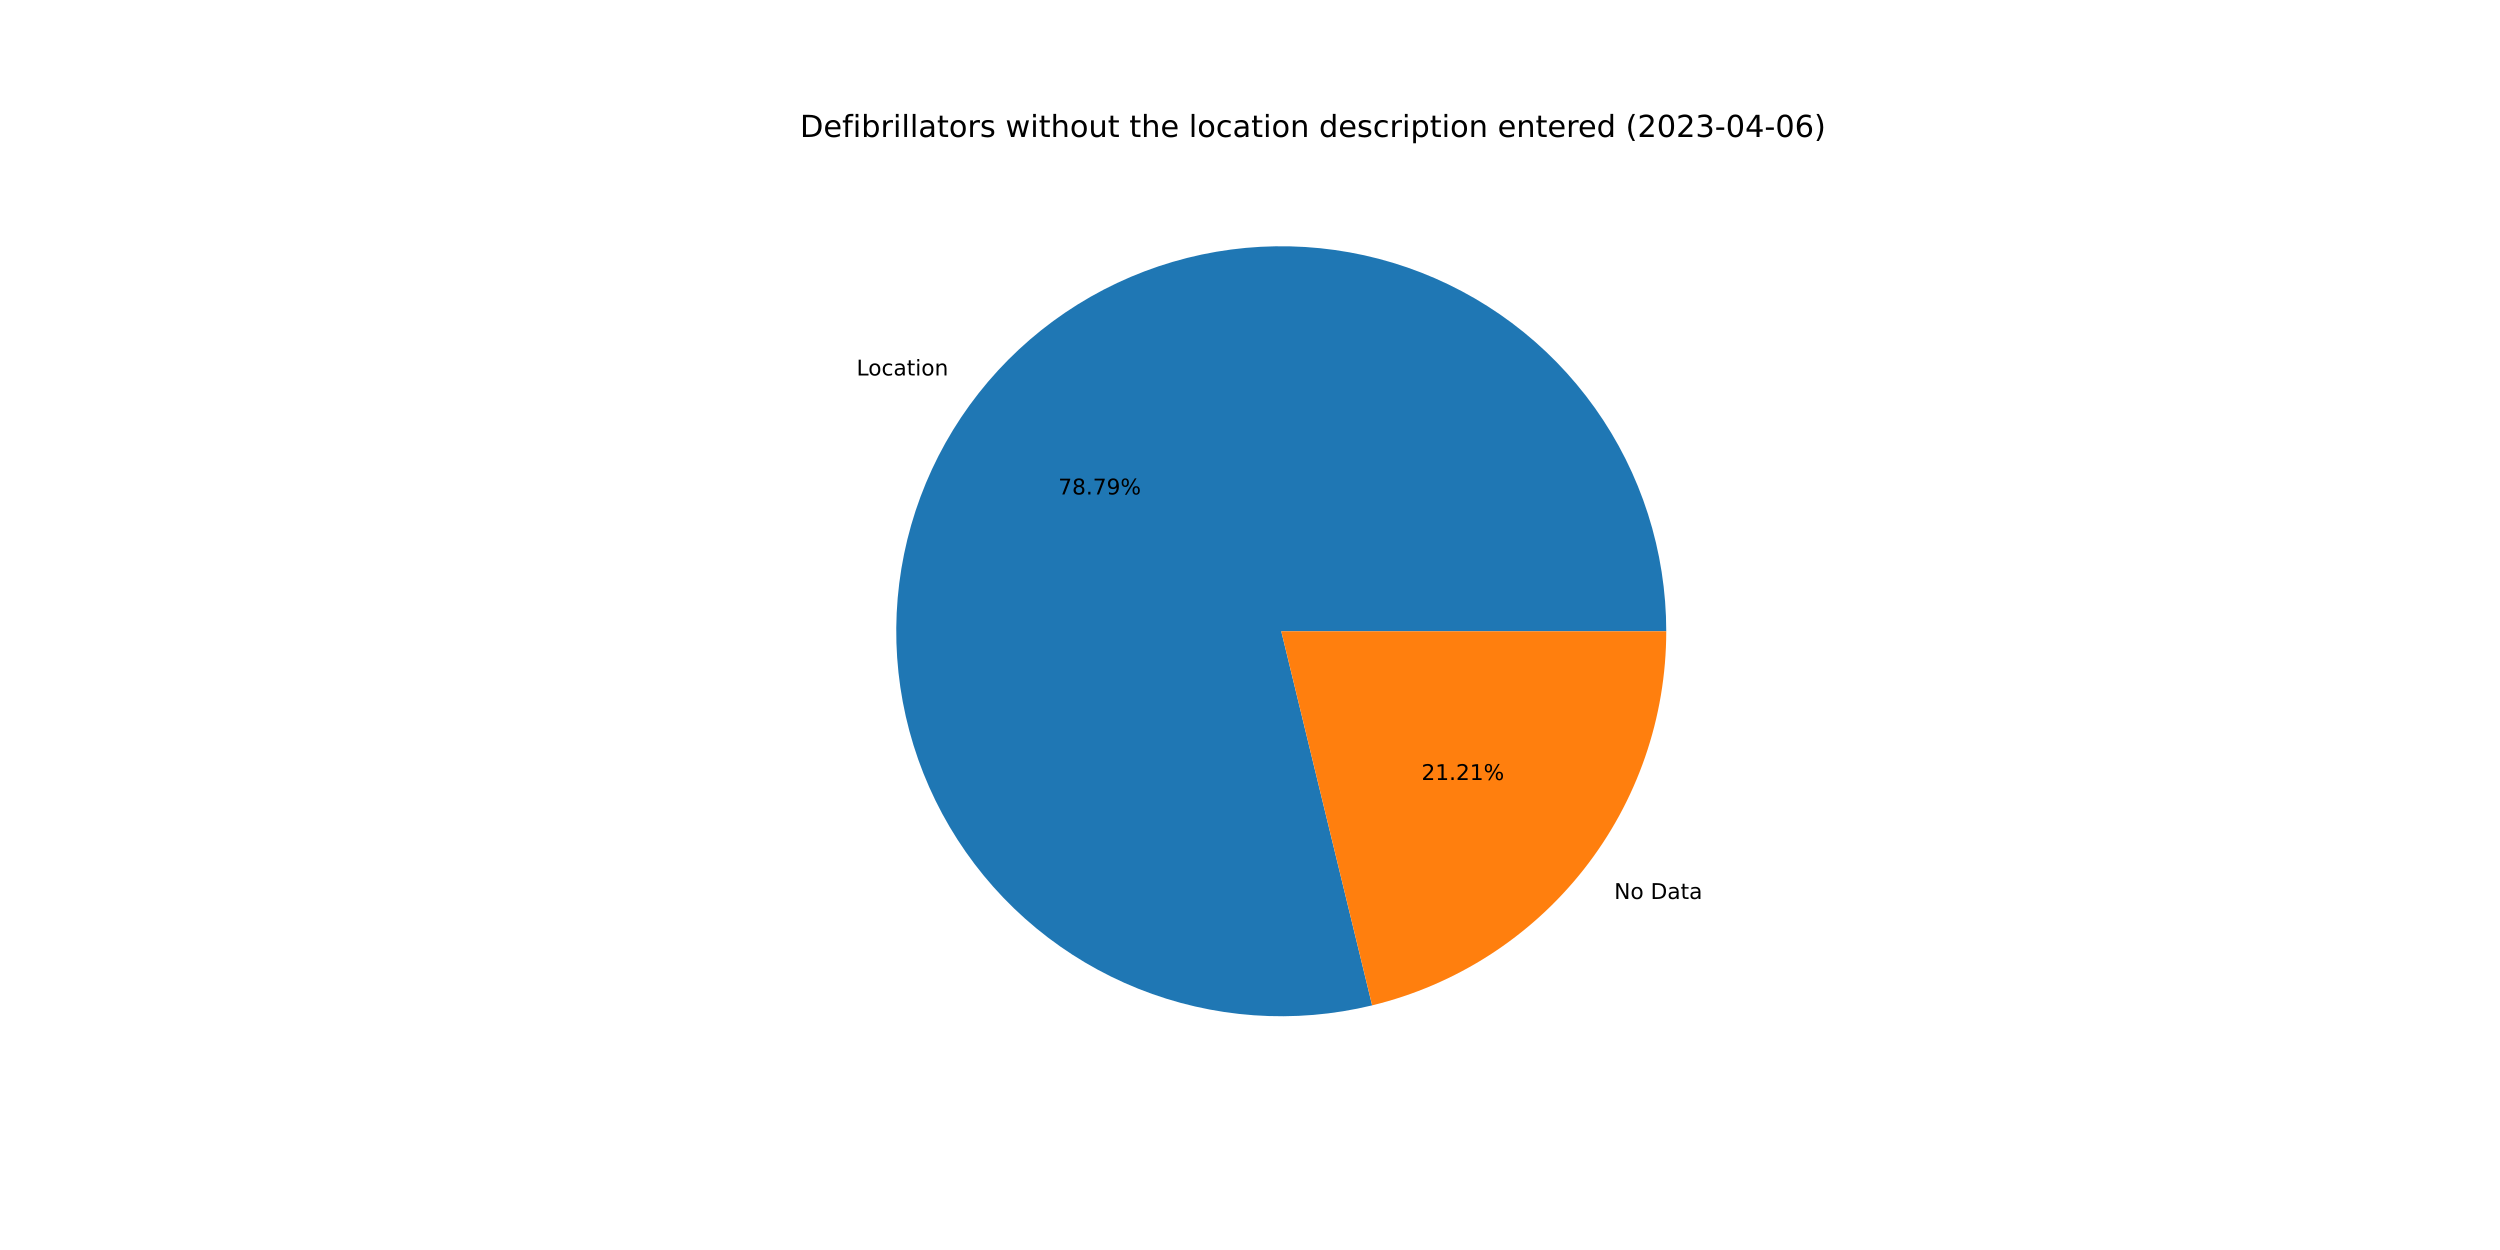
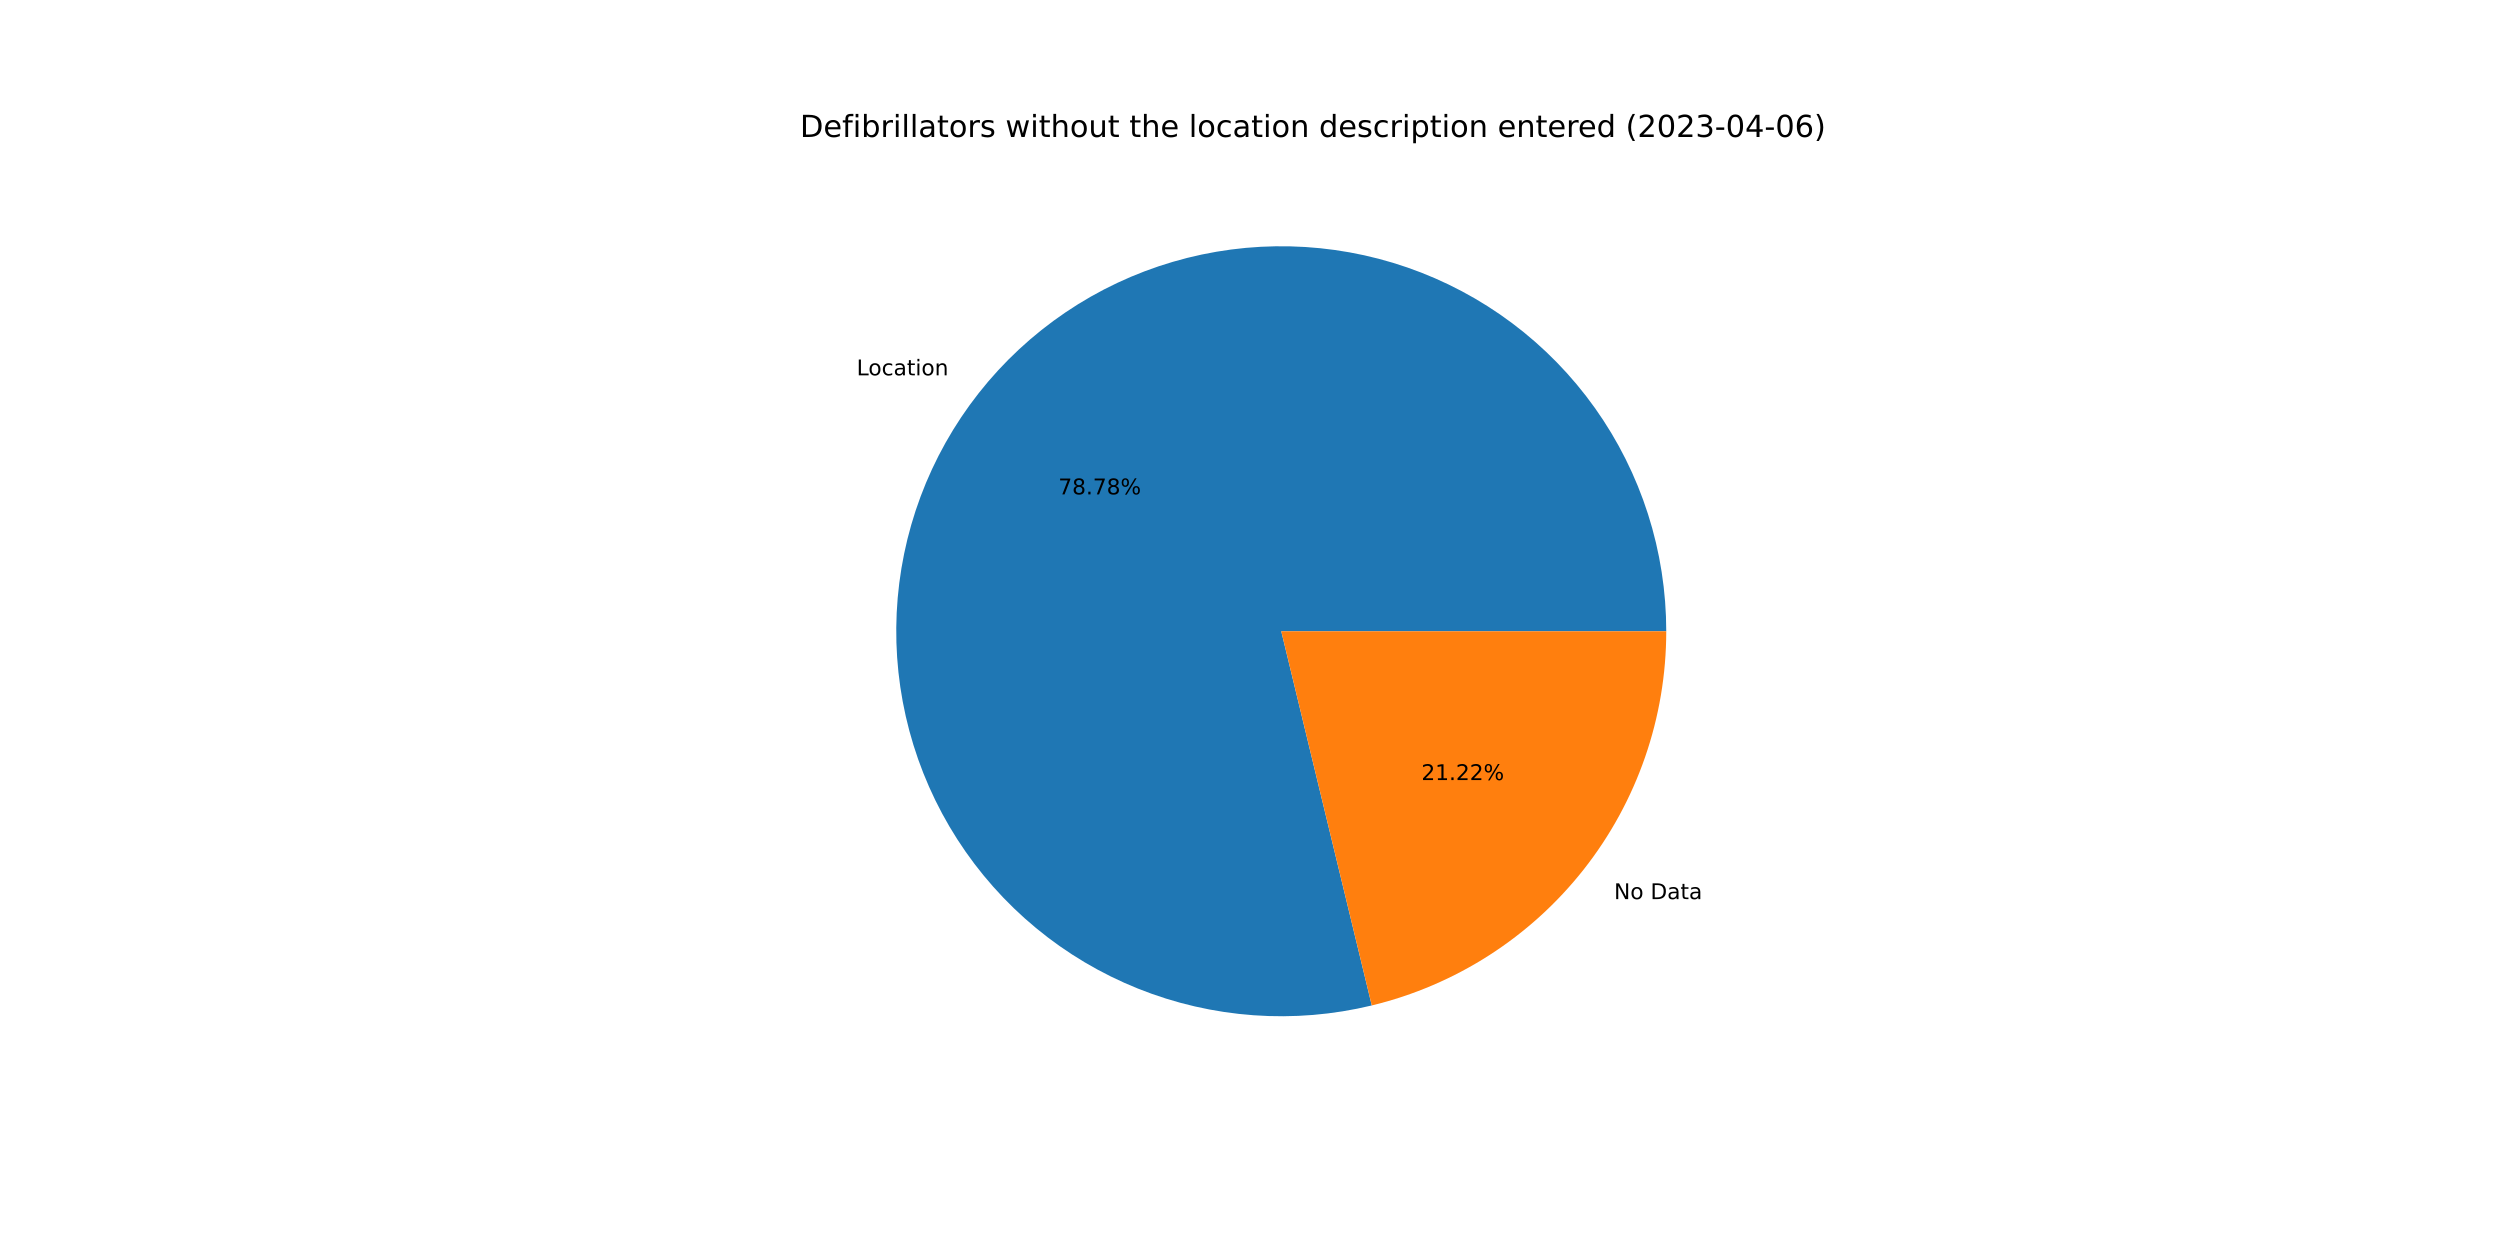
<svg xmlns="http://www.w3.org/2000/svg" xmlns:xlink="http://www.w3.org/1999/xlink" width="1152pt" height="576pt" viewBox="0 0 1152 576" version="1.1">
  <defs>
    <style type="text/css">*{stroke-linejoin: round; stroke-linecap: butt}</style>
  </defs>
  <g id="figure_1">
    <g id="patch_1">
      <path d="M 0 576  L 1152 576  L 1152 0  L 0 0  z " style="fill: #ffffff" />
    </g>
    <g id="axes_1">
      <g id="patch_2">
-         <path d="M 767.808 290.88  C 767.808 272.546 764.966 254.322 759.383 236.859  C 753.8 219.395 745.544 202.902 734.909 187.968  C 724.273 173.034 711.387 159.838 696.709 148.852  C 682.031 137.865 665.739 129.22 648.412 123.225  C 631.086 117.23 612.935 113.957 594.606 113.522  C 576.277 113.087 557.991 115.496 540.4 120.664  C 522.809 125.831 506.125 133.694 490.943 143.972  C 475.761 154.251 462.263 166.82 450.932 181.234  C 439.601 195.647 430.572 211.73 424.168 228.909  C 417.763 246.088 414.061 264.157 413.191 282.47  C 412.322 300.784 414.297 319.122 419.046 336.83  C 423.795 354.539 431.26 371.405 441.176 386.826  C 451.091 402.248 463.337 416.039 477.478 427.709  C 491.619 439.379 507.483 448.787 524.506 455.596  C 541.528 462.406 559.504 466.536 577.792 467.839  C 596.079 469.142 614.459 467.603 632.275 463.275  L 590.4 290.88  L 767.808 290.88  z " style="fill: #1f77b4" />
+         <path d="M 767.808 290.88  C 767.808 272.549 764.967 254.329 759.386 236.868  C 753.806 219.408 745.552 202.918 734.921 187.985  C 724.289 173.052 711.407 159.857 696.734 148.87  C 682.061 137.884 665.773 129.237 648.452 123.239  C 631.13 117.241 612.983 113.963 594.658 113.523  C 576.332 113.083 558.049 115.486 540.46 120.646  C 522.87 125.806 506.186 133.661 491.003 143.932  C 475.82 154.202 462.319 166.763 450.983 181.169  C 439.647 195.574 430.612 211.649 424.2 228.822  C 417.788 245.994 414.076 264.057 413.196 282.367  C 412.317 300.676 414.28 319.012 419.017 336.72  C 423.753 354.429 431.206 371.296 441.108 386.722  C 451.011 402.147 463.245 415.945 477.374 427.623  C 491.503 439.302 507.357 448.72 524.371 455.543  C 541.385 462.365 559.353 466.51 577.637 467.828  C 595.92 469.147 614.297 467.624 632.114 463.314  L 590.4 290.88  L 767.808 290.88  z " style="fill: #1f77b4" />
      </g>
      <g id="patch_3">
-         <path d="M 632.275 463.275  C 670.912 453.89 705.294 431.784 729.868 400.526  C 754.442 369.269 767.808 330.64 767.808 290.88  L 590.4 290.88  L 632.275 463.275  z " style="fill: #ff7f0e" />
+         <path d="M 632.114 463.314  C 670.787 453.959 705.211 431.859 729.817 400.591  C 754.422 369.323 767.808 330.669 767.808 290.88  L 590.4 290.88  L 632.114 463.314  z " style="fill: #ff7f0e" />
      </g>
      <g id="matplotlib.axis_1" />
      <g id="matplotlib.axis_2" />
      <g id="text_1">
-         <g transform="translate(394.6885 173.0284)scale(0.1 -0.1)">
+         <g transform="translate(394.7448 172.9568)scale(0.1 -0.1)">
          <defs>
            <path id="DejaVuSans-4c" d="M 628 4666  L 1259 4666  L 1259 531  L 3531 531  L 3531 0  L 628 0  L 628 4666  z " transform="scale(0.015625)" />
            <path id="DejaVuSans-6f" d="M 1959 3097  Q 1497 3097 1228 2736  Q 959 2375 959 1747  Q 959 1119 1226 758  Q 1494 397 1959 397  Q 2419 397 2687 759  Q 2956 1122 2956 1747  Q 2956 2369 2687 2733  Q 2419 3097 1959 3097  z M 1959 3584  Q 2709 3584 3137 3096  Q 3566 2609 3566 1747  Q 3566 888 3137 398  Q 2709 -91 1959 -91  Q 1206 -91 779 398  Q 353 888 353 1747  Q 353 2609 779 3096  Q 1206 3584 1959 3584  z " transform="scale(0.015625)" />
            <path id="DejaVuSans-63" d="M 3122 3366  L 3122 2828  Q 2878 2963 2633 3030  Q 2388 3097 2138 3097  Q 1578 3097 1268 2742  Q 959 2388 959 1747  Q 959 1106 1268 751  Q 1578 397 2138 397  Q 2388 397 2633 464  Q 2878 531 3122 666  L 3122 134  Q 2881 22 2623 -34  Q 2366 -91 2075 -91  Q 1284 -91 818 406  Q 353 903 353 1747  Q 353 2603 823 3093  Q 1294 3584 2113 3584  Q 2378 3584 2631 3529  Q 2884 3475 3122 3366  z " transform="scale(0.015625)" />
            <path id="DejaVuSans-61" d="M 2194 1759  Q 1497 1759 1228 1600  Q 959 1441 959 1056  Q 959 750 1161 570  Q 1363 391 1709 391  Q 2188 391 2477 730  Q 2766 1069 2766 1631  L 2766 1759  L 2194 1759  z M 3341 1997  L 3341 0  L 2766 0  L 2766 531  Q 2569 213 2275 61  Q 1981 -91 1556 -91  Q 1019 -91 701 211  Q 384 513 384 1019  Q 384 1609 779 1909  Q 1175 2209 1959 2209  L 2766 2209  L 2766 2266  Q 2766 2663 2505 2880  Q 2244 3097 1772 3097  Q 1472 3097 1187 3025  Q 903 2953 641 2809  L 641 3341  Q 956 3463 1253 3523  Q 1550 3584 1831 3584  Q 2591 3584 2966 3190  Q 3341 2797 3341 1997  z " transform="scale(0.015625)" />
            <path id="DejaVuSans-74" d="M 1172 4494  L 1172 3500  L 2356 3500  L 2356 3053  L 1172 3053  L 1172 1153  Q 1172 725 1289 603  Q 1406 481 1766 481  L 2356 481  L 2356 0  L 1766 0  Q 1100 0 847 248  Q 594 497 594 1153  L 594 3053  L 172 3053  L 172 3500  L 594 3500  L 594 4494  L 1172 4494  z " transform="scale(0.015625)" />
            <path id="DejaVuSans-69" d="M 603 3500  L 1178 3500  L 1178 0  L 603 0  L 603 3500  z M 603 4863  L 1178 4863  L 1178 4134  L 603 4134  L 603 4863  z " transform="scale(0.015625)" />
            <path id="DejaVuSans-6e" d="M 3513 2113  L 3513 0  L 2938 0  L 2938 2094  Q 2938 2591 2744 2837  Q 2550 3084 2163 3084  Q 1697 3084 1428 2787  Q 1159 2491 1159 1978  L 1159 0  L 581 0  L 581 3500  L 1159 3500  L 1159 2956  Q 1366 3272 1645 3428  Q 1925 3584 2291 3584  Q 2894 3584 3203 3211  Q 3513 2838 3513 2113  z " transform="scale(0.015625)" />
          </defs>
          <use xlink:href="#DejaVuSans-4c" />
          <use xlink:href="#DejaVuSans-6f" x="53.963" />
          <use xlink:href="#DejaVuSans-63" x="115.145" />
          <use xlink:href="#DejaVuSans-61" x="170.125" />
          <use xlink:href="#DejaVuSans-74" x="231.404" />
          <use xlink:href="#DejaVuSans-69" x="270.613" />
          <use xlink:href="#DejaVuSans-6f" x="298.396" />
          <use xlink:href="#DejaVuSans-6e" x="359.578" />
        </g>
      </g>
      <g id="text_2">
-         <g transform="translate(487.6544 227.8516)scale(0.1 -0.1)">
+         <g transform="translate(487.6852 227.8125)scale(0.1 -0.1)">
          <defs>
            <path id="DejaVuSans-37" d="M 525 4666  L 3525 4666  L 3525 4397  L 1831 0  L 1172 0  L 2766 4134  L 525 4134  L 525 4666  z " transform="scale(0.015625)" />
            <path id="DejaVuSans-38" d="M 2034 2216  Q 1584 2216 1326 1975  Q 1069 1734 1069 1313  Q 1069 891 1326 650  Q 1584 409 2034 409  Q 2484 409 2743 651  Q 3003 894 3003 1313  Q 3003 1734 2745 1975  Q 2488 2216 2034 2216  z M 1403 2484  Q 997 2584 770 2862  Q 544 3141 544 3541  Q 544 4100 942 4425  Q 1341 4750 2034 4750  Q 2731 4750 3128 4425  Q 3525 4100 3525 3541  Q 3525 3141 3298 2862  Q 3072 2584 2669 2484  Q 3125 2378 3379 2068  Q 3634 1759 3634 1313  Q 3634 634 3220 271  Q 2806 -91 2034 -91  Q 1263 -91 848 271  Q 434 634 434 1313  Q 434 1759 690 2068  Q 947 2378 1403 2484  z M 1172 3481  Q 1172 3119 1398 2916  Q 1625 2713 2034 2713  Q 2441 2713 2670 2916  Q 2900 3119 2900 3481  Q 2900 3844 2670 4047  Q 2441 4250 2034 4250  Q 1625 4250 1398 4047  Q 1172 3844 1172 3481  z " transform="scale(0.015625)" />
            <path id="DejaVuSans-2e" d="M 684 794  L 1344 794  L 1344 0  L 684 0  L 684 794  z " transform="scale(0.015625)" />
-             <path id="DejaVuSans-39" d="M 703 97  L 703 672  Q 941 559 1184 500  Q 1428 441 1663 441  Q 2288 441 2617 861  Q 2947 1281 2994 2138  Q 2813 1869 2534 1725  Q 2256 1581 1919 1581  Q 1219 1581 811 2004  Q 403 2428 403 3163  Q 403 3881 828 4315  Q 1253 4750 1959 4750  Q 2769 4750 3195 4129  Q 3622 3509 3622 2328  Q 3622 1225 3098 567  Q 2575 -91 1691 -91  Q 1453 -91 1209 -44  Q 966 3 703 97  z M 1959 2075  Q 2384 2075 2632 2365  Q 2881 2656 2881 3163  Q 2881 3666 2632 3958  Q 2384 4250 1959 4250  Q 1534 4250 1286 3958  Q 1038 3666 1038 3163  Q 1038 2656 1286 2365  Q 1534 2075 1959 2075  z " transform="scale(0.015625)" />
            <path id="DejaVuSans-25" d="M 4653 2053  Q 4381 2053 4226 1822  Q 4072 1591 4072 1178  Q 4072 772 4226 539  Q 4381 306 4653 306  Q 4919 306 5073 539  Q 5228 772 5228 1178  Q 5228 1588 5073 1820  Q 4919 2053 4653 2053  z M 4653 2450  Q 5147 2450 5437 2106  Q 5728 1763 5728 1178  Q 5728 594 5436 251  Q 5144 -91 4653 -91  Q 4153 -91 3862 251  Q 3572 594 3572 1178  Q 3572 1766 3864 2108  Q 4156 2450 4653 2450  z M 1428 4353  Q 1159 4353 1004 4120  Q 850 3888 850 3481  Q 850 3069 1003 2837  Q 1156 2606 1428 2606  Q 1700 2606 1854 2837  Q 2009 3069 2009 3481  Q 2009 3884 1853 4118  Q 1697 4353 1428 4353  z M 4250 4750  L 4750 4750  L 1831 -91  L 1331 -91  L 4250 4750  z M 1428 4750  Q 1922 4750 2215 4408  Q 2509 4066 2509 3481  Q 2509 2891 2217 2550  Q 1925 2209 1428 2209  Q 931 2209 642 2551  Q 353 2894 353 3481  Q 353 4063 643 4406  Q 934 4750 1428 4750  z " transform="scale(0.015625)" />
          </defs>
          <use xlink:href="#DejaVuSans-37" />
          <use xlink:href="#DejaVuSans-38" x="63.623" />
          <use xlink:href="#DejaVuSans-2e" x="127.246" />
          <use xlink:href="#DejaVuSans-37" x="159.033" />
-           <use xlink:href="#DejaVuSans-39" x="222.656" />
+           <use xlink:href="#DejaVuSans-38" x="222.656" />
          <use xlink:href="#DejaVuSans-25" x="286.279" />
        </g>
      </g>
      <g id="text_3">
-         <g transform="translate(743.8147 414.2503)scale(0.1 -0.1)">
+         <g transform="translate(743.7583 414.322)scale(0.1 -0.1)">
          <defs>
            <path id="DejaVuSans-4e" d="M 628 4666  L 1478 4666  L 3547 763  L 3547 4666  L 4159 4666  L 4159 0  L 3309 0  L 1241 3903  L 1241 0  L 628 0  L 628 4666  z " transform="scale(0.015625)" />
            <path id="DejaVuSans-20" transform="scale(0.015625)" />
            <path id="DejaVuSans-44" d="M 1259 4147  L 1259 519  L 2022 519  Q 2988 519 3436 956  Q 3884 1394 3884 2338  Q 3884 3275 3436 3711  Q 2988 4147 2022 4147  L 1259 4147  z M 628 4666  L 1925 4666  Q 3281 4666 3915 4102  Q 4550 3538 4550 2338  Q 4550 1131 3912 565  Q 3275 0 1925 0  L 628 0  L 628 4666  z " transform="scale(0.015625)" />
          </defs>
          <use xlink:href="#DejaVuSans-4e" />
          <use xlink:href="#DejaVuSans-6f" x="74.805" />
          <use xlink:href="#DejaVuSans-20" x="135.986" />
          <use xlink:href="#DejaVuSans-44" x="167.773" />
          <use xlink:href="#DejaVuSans-61" x="244.775" />
          <use xlink:href="#DejaVuSans-74" x="306.055" />
          <use xlink:href="#DejaVuSans-61" x="345.264" />
        </g>
      </g>
      <g id="text_4">
-         <g transform="translate(655.0159 359.4272)scale(0.1 -0.1)">
+         <g transform="translate(654.9851 359.4662)scale(0.1 -0.1)">
          <defs>
            <path id="DejaVuSans-32" d="M 1228 531  L 3431 531  L 3431 0  L 469 0  L 469 531  Q 828 903 1448 1529  Q 2069 2156 2228 2338  Q 2531 2678 2651 2914  Q 2772 3150 2772 3378  Q 2772 3750 2511 3984  Q 2250 4219 1831 4219  Q 1534 4219 1204 4116  Q 875 4013 500 3803  L 500 4441  Q 881 4594 1212 4672  Q 1544 4750 1819 4750  Q 2544 4750 2975 4387  Q 3406 4025 3406 3419  Q 3406 3131 3298 2873  Q 3191 2616 2906 2266  Q 2828 2175 2409 1742  Q 1991 1309 1228 531  z " transform="scale(0.015625)" />
            <path id="DejaVuSans-31" d="M 794 531  L 1825 531  L 1825 4091  L 703 3866  L 703 4441  L 1819 4666  L 2450 4666  L 2450 531  L 3481 531  L 3481 0  L 794 0  L 794 531  z " transform="scale(0.015625)" />
          </defs>
          <use xlink:href="#DejaVuSans-32" />
          <use xlink:href="#DejaVuSans-31" x="63.623" />
          <use xlink:href="#DejaVuSans-2e" x="127.246" />
          <use xlink:href="#DejaVuSans-32" x="159.033" />
-           <use xlink:href="#DejaVuSans-31" x="222.656" />
+           <use xlink:href="#DejaVuSans-32" x="222.656" />
          <use xlink:href="#DejaVuSans-25" x="286.279" />
        </g>
      </g>
      <g id="text_5">
        <g transform="translate(368.64 63.12)scale(0.14 -0.14)">
          <defs>
            <path id="DejaVuSans-65" d="M 3597 1894  L 3597 1613  L 953 1613  Q 991 1019 1311 708  Q 1631 397 2203 397  Q 2534 397 2845 478  Q 3156 559 3463 722  L 3463 178  Q 3153 47 2828 -22  Q 2503 -91 2169 -91  Q 1331 -91 842 396  Q 353 884 353 1716  Q 353 2575 817 3079  Q 1281 3584 2069 3584  Q 2775 3584 3186 3129  Q 3597 2675 3597 1894  z M 3022 2063  Q 3016 2534 2758 2815  Q 2500 3097 2075 3097  Q 1594 3097 1305 2825  Q 1016 2553 972 2059  L 3022 2063  z " transform="scale(0.015625)" />
            <path id="DejaVuSans-66" d="M 2375 4863  L 2375 4384  L 1825 4384  Q 1516 4384 1395 4259  Q 1275 4134 1275 3809  L 1275 3500  L 2222 3500  L 2222 3053  L 1275 3053  L 1275 0  L 697 0  L 697 3053  L 147 3053  L 147 3500  L 697 3500  L 697 3744  Q 697 4328 969 4595  Q 1241 4863 1831 4863  L 2375 4863  z " transform="scale(0.015625)" />
            <path id="DejaVuSans-62" d="M 3116 1747  Q 3116 2381 2855 2742  Q 2594 3103 2138 3103  Q 1681 3103 1420 2742  Q 1159 2381 1159 1747  Q 1159 1113 1420 752  Q 1681 391 2138 391  Q 2594 391 2855 752  Q 3116 1113 3116 1747  z M 1159 2969  Q 1341 3281 1617 3432  Q 1894 3584 2278 3584  Q 2916 3584 3314 3078  Q 3713 2572 3713 1747  Q 3713 922 3314 415  Q 2916 -91 2278 -91  Q 1894 -91 1617 61  Q 1341 213 1159 525  L 1159 0  L 581 0  L 581 4863  L 1159 4863  L 1159 2969  z " transform="scale(0.015625)" />
            <path id="DejaVuSans-72" d="M 2631 2963  Q 2534 3019 2420 3045  Q 2306 3072 2169 3072  Q 1681 3072 1420 2755  Q 1159 2438 1159 1844  L 1159 0  L 581 0  L 581 3500  L 1159 3500  L 1159 2956  Q 1341 3275 1631 3429  Q 1922 3584 2338 3584  Q 2397 3584 2469 3576  Q 2541 3569 2628 3553  L 2631 2963  z " transform="scale(0.015625)" />
            <path id="DejaVuSans-6c" d="M 603 4863  L 1178 4863  L 1178 0  L 603 0  L 603 4863  z " transform="scale(0.015625)" />
            <path id="DejaVuSans-73" d="M 2834 3397  L 2834 2853  Q 2591 2978 2328 3040  Q 2066 3103 1784 3103  Q 1356 3103 1142 2972  Q 928 2841 928 2578  Q 928 2378 1081 2264  Q 1234 2150 1697 2047  L 1894 2003  Q 2506 1872 2764 1633  Q 3022 1394 3022 966  Q 3022 478 2636 193  Q 2250 -91 1575 -91  Q 1294 -91 989 -36  Q 684 19 347 128  L 347 722  Q 666 556 975 473  Q 1284 391 1588 391  Q 1994 391 2212 530  Q 2431 669 2431 922  Q 2431 1156 2273 1281  Q 2116 1406 1581 1522  L 1381 1569  Q 847 1681 609 1914  Q 372 2147 372 2553  Q 372 3047 722 3315  Q 1072 3584 1716 3584  Q 2034 3584 2315 3537  Q 2597 3491 2834 3397  z " transform="scale(0.015625)" />
            <path id="DejaVuSans-77" d="M 269 3500  L 844 3500  L 1563 769  L 2278 3500  L 2956 3500  L 3675 769  L 4391 3500  L 4966 3500  L 4050 0  L 3372 0  L 2619 2869  L 1863 0  L 1184 0  L 269 3500  z " transform="scale(0.015625)" />
            <path id="DejaVuSans-68" d="M 3513 2113  L 3513 0  L 2938 0  L 2938 2094  Q 2938 2591 2744 2837  Q 2550 3084 2163 3084  Q 1697 3084 1428 2787  Q 1159 2491 1159 1978  L 1159 0  L 581 0  L 581 4863  L 1159 4863  L 1159 2956  Q 1366 3272 1645 3428  Q 1925 3584 2291 3584  Q 2894 3584 3203 3211  Q 3513 2838 3513 2113  z " transform="scale(0.015625)" />
            <path id="DejaVuSans-75" d="M 544 1381  L 544 3500  L 1119 3500  L 1119 1403  Q 1119 906 1312 657  Q 1506 409 1894 409  Q 2359 409 2629 706  Q 2900 1003 2900 1516  L 2900 3500  L 3475 3500  L 3475 0  L 2900 0  L 2900 538  Q 2691 219 2414 64  Q 2138 -91 1772 -91  Q 1169 -91 856 284  Q 544 659 544 1381  z M 1991 3584  L 1991 3584  z " transform="scale(0.015625)" />
            <path id="DejaVuSans-64" d="M 2906 2969  L 2906 4863  L 3481 4863  L 3481 0  L 2906 0  L 2906 525  Q 2725 213 2448 61  Q 2172 -91 1784 -91  Q 1150 -91 751 415  Q 353 922 353 1747  Q 353 2572 751 3078  Q 1150 3584 1784 3584  Q 2172 3584 2448 3432  Q 2725 3281 2906 2969  z M 947 1747  Q 947 1113 1208 752  Q 1469 391 1925 391  Q 2381 391 2643 752  Q 2906 1113 2906 1747  Q 2906 2381 2643 2742  Q 2381 3103 1925 3103  Q 1469 3103 1208 2742  Q 947 2381 947 1747  z " transform="scale(0.015625)" />
            <path id="DejaVuSans-70" d="M 1159 525  L 1159 -1331  L 581 -1331  L 581 3500  L 1159 3500  L 1159 2969  Q 1341 3281 1617 3432  Q 1894 3584 2278 3584  Q 2916 3584 3314 3078  Q 3713 2572 3713 1747  Q 3713 922 3314 415  Q 2916 -91 2278 -91  Q 1894 -91 1617 61  Q 1341 213 1159 525  z M 3116 1747  Q 3116 2381 2855 2742  Q 2594 3103 2138 3103  Q 1681 3103 1420 2742  Q 1159 2381 1159 1747  Q 1159 1113 1420 752  Q 1681 391 2138 391  Q 2594 391 2855 752  Q 3116 1113 3116 1747  z " transform="scale(0.015625)" />
            <path id="DejaVuSans-28" d="M 1984 4856  Q 1566 4138 1362 3434  Q 1159 2731 1159 2009  Q 1159 1288 1364 580  Q 1569 -128 1984 -844  L 1484 -844  Q 1016 -109 783 600  Q 550 1309 550 2009  Q 550 2706 781 3412  Q 1013 4119 1484 4856  L 1984 4856  z " transform="scale(0.015625)" />
            <path id="DejaVuSans-30" d="M 2034 4250  Q 1547 4250 1301 3770  Q 1056 3291 1056 2328  Q 1056 1369 1301 889  Q 1547 409 2034 409  Q 2525 409 2770 889  Q 3016 1369 3016 2328  Q 3016 3291 2770 3770  Q 2525 4250 2034 4250  z M 2034 4750  Q 2819 4750 3233 4129  Q 3647 3509 3647 2328  Q 3647 1150 3233 529  Q 2819 -91 2034 -91  Q 1250 -91 836 529  Q 422 1150 422 2328  Q 422 3509 836 4129  Q 1250 4750 2034 4750  z " transform="scale(0.015625)" />
            <path id="DejaVuSans-33" d="M 2597 2516  Q 3050 2419 3304 2112  Q 3559 1806 3559 1356  Q 3559 666 3084 287  Q 2609 -91 1734 -91  Q 1441 -91 1130 -33  Q 819 25 488 141  L 488 750  Q 750 597 1062 519  Q 1375 441 1716 441  Q 2309 441 2620 675  Q 2931 909 2931 1356  Q 2931 1769 2642 2001  Q 2353 2234 1838 2234  L 1294 2234  L 1294 2753  L 1863 2753  Q 2328 2753 2575 2939  Q 2822 3125 2822 3475  Q 2822 3834 2567 4026  Q 2313 4219 1838 4219  Q 1578 4219 1281 4162  Q 984 4106 628 3988  L 628 4550  Q 988 4650 1302 4700  Q 1616 4750 1894 4750  Q 2613 4750 3031 4423  Q 3450 4097 3450 3541  Q 3450 3153 3228 2886  Q 3006 2619 2597 2516  z " transform="scale(0.015625)" />
            <path id="DejaVuSans-2d" d="M 313 2009  L 1997 2009  L 1997 1497  L 313 1497  L 313 2009  z " transform="scale(0.015625)" />
            <path id="DejaVuSans-34" d="M 2419 4116  L 825 1625  L 2419 1625  L 2419 4116  z M 2253 4666  L 3047 4666  L 3047 1625  L 3713 1625  L 3713 1100  L 3047 1100  L 3047 0  L 2419 0  L 2419 1100  L 313 1100  L 313 1709  L 2253 4666  z " transform="scale(0.015625)" />
            <path id="DejaVuSans-36" d="M 2113 2584  Q 1688 2584 1439 2293  Q 1191 2003 1191 1497  Q 1191 994 1439 701  Q 1688 409 2113 409  Q 2538 409 2786 701  Q 3034 994 3034 1497  Q 3034 2003 2786 2293  Q 2538 2584 2113 2584  z M 3366 4563  L 3366 3988  Q 3128 4100 2886 4159  Q 2644 4219 2406 4219  Q 1781 4219 1451 3797  Q 1122 3375 1075 2522  Q 1259 2794 1537 2939  Q 1816 3084 2150 3084  Q 2853 3084 3261 2657  Q 3669 2231 3669 1497  Q 3669 778 3244 343  Q 2819 -91 2113 -91  Q 1303 -91 875 529  Q 447 1150 447 2328  Q 447 3434 972 4092  Q 1497 4750 2381 4750  Q 2619 4750 2861 4703  Q 3103 4656 3366 4563  z " transform="scale(0.015625)" />
            <path id="DejaVuSans-29" d="M 513 4856  L 1013 4856  Q 1481 4119 1714 3412  Q 1947 2706 1947 2009  Q 1947 1309 1714 600  Q 1481 -109 1013 -844  L 513 -844  Q 928 -128 1133 580  Q 1338 1288 1338 2009  Q 1338 2731 1133 3434  Q 928 4138 513 4856  z " transform="scale(0.015625)" />
          </defs>
          <use xlink:href="#DejaVuSans-44" />
          <use xlink:href="#DejaVuSans-65" x="77.002" />
          <use xlink:href="#DejaVuSans-66" x="138.525" />
          <use xlink:href="#DejaVuSans-69" x="173.73" />
          <use xlink:href="#DejaVuSans-62" x="201.514" />
          <use xlink:href="#DejaVuSans-72" x="264.99" />
          <use xlink:href="#DejaVuSans-69" x="306.104" />
          <use xlink:href="#DejaVuSans-6c" x="333.887" />
          <use xlink:href="#DejaVuSans-6c" x="361.67" />
          <use xlink:href="#DejaVuSans-61" x="389.453" />
          <use xlink:href="#DejaVuSans-74" x="450.732" />
          <use xlink:href="#DejaVuSans-6f" x="489.941" />
          <use xlink:href="#DejaVuSans-72" x="551.123" />
          <use xlink:href="#DejaVuSans-73" x="592.236" />
          <use xlink:href="#DejaVuSans-20" x="644.336" />
          <use xlink:href="#DejaVuSans-77" x="676.123" />
          <use xlink:href="#DejaVuSans-69" x="757.91" />
          <use xlink:href="#DejaVuSans-74" x="785.693" />
          <use xlink:href="#DejaVuSans-68" x="824.902" />
          <use xlink:href="#DejaVuSans-6f" x="888.281" />
          <use xlink:href="#DejaVuSans-75" x="949.463" />
          <use xlink:href="#DejaVuSans-74" x="1012.842" />
          <use xlink:href="#DejaVuSans-20" x="1052.051" />
          <use xlink:href="#DejaVuSans-74" x="1083.838" />
          <use xlink:href="#DejaVuSans-68" x="1123.047" />
          <use xlink:href="#DejaVuSans-65" x="1186.426" />
          <use xlink:href="#DejaVuSans-20" x="1247.949" />
          <use xlink:href="#DejaVuSans-6c" x="1279.736" />
          <use xlink:href="#DejaVuSans-6f" x="1307.52" />
          <use xlink:href="#DejaVuSans-63" x="1368.701" />
          <use xlink:href="#DejaVuSans-61" x="1423.682" />
          <use xlink:href="#DejaVuSans-74" x="1484.961" />
          <use xlink:href="#DejaVuSans-69" x="1524.17" />
          <use xlink:href="#DejaVuSans-6f" x="1551.953" />
          <use xlink:href="#DejaVuSans-6e" x="1613.135" />
          <use xlink:href="#DejaVuSans-20" x="1676.514" />
          <use xlink:href="#DejaVuSans-64" x="1708.301" />
          <use xlink:href="#DejaVuSans-65" x="1771.777" />
          <use xlink:href="#DejaVuSans-73" x="1833.301" />
          <use xlink:href="#DejaVuSans-63" x="1885.4" />
          <use xlink:href="#DejaVuSans-72" x="1940.381" />
          <use xlink:href="#DejaVuSans-69" x="1981.494" />
          <use xlink:href="#DejaVuSans-70" x="2009.277" />
          <use xlink:href="#DejaVuSans-74" x="2072.754" />
          <use xlink:href="#DejaVuSans-69" x="2111.963" />
          <use xlink:href="#DejaVuSans-6f" x="2139.746" />
          <use xlink:href="#DejaVuSans-6e" x="2200.928" />
          <use xlink:href="#DejaVuSans-20" x="2264.307" />
          <use xlink:href="#DejaVuSans-65" x="2296.094" />
          <use xlink:href="#DejaVuSans-6e" x="2357.617" />
          <use xlink:href="#DejaVuSans-74" x="2420.996" />
          <use xlink:href="#DejaVuSans-65" x="2460.205" />
          <use xlink:href="#DejaVuSans-72" x="2521.729" />
          <use xlink:href="#DejaVuSans-65" x="2560.592" />
          <use xlink:href="#DejaVuSans-64" x="2622.115" />
          <use xlink:href="#DejaVuSans-20" x="2685.592" />
          <use xlink:href="#DejaVuSans-28" x="2717.379" />
          <use xlink:href="#DejaVuSans-32" x="2756.393" />
          <use xlink:href="#DejaVuSans-30" x="2820.016" />
          <use xlink:href="#DejaVuSans-32" x="2883.639" />
          <use xlink:href="#DejaVuSans-33" x="2947.262" />
          <use xlink:href="#DejaVuSans-2d" x="3010.885" />
          <use xlink:href="#DejaVuSans-30" x="3046.969" />
          <use xlink:href="#DejaVuSans-34" x="3110.592" />
          <use xlink:href="#DejaVuSans-2d" x="3174.215" />
          <use xlink:href="#DejaVuSans-30" x="3210.299" />
          <use xlink:href="#DejaVuSans-36" x="3273.922" />
          <use xlink:href="#DejaVuSans-29" x="3337.545" />
        </g>
      </g>
    </g>
  </g>
</svg>
